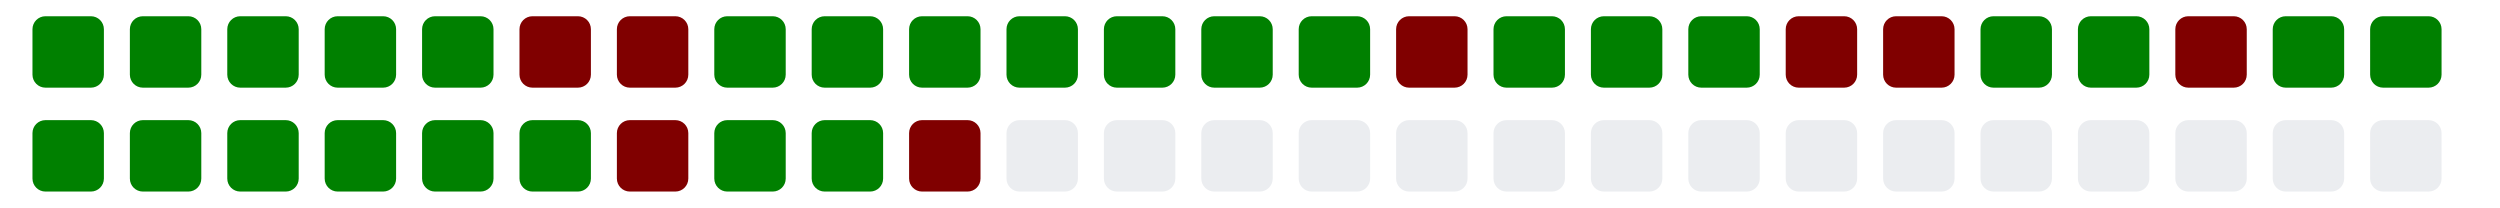
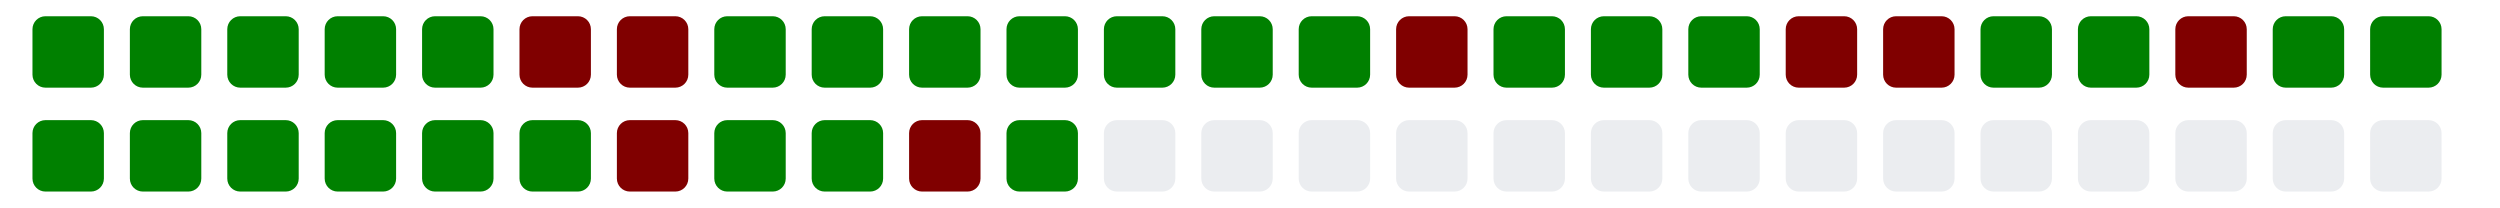
<svg xmlns="http://www.w3.org/2000/svg" viewBox="0 0 385 11" width="385" height="32">
  <g>
    <rect class="day" x="5" y="-8" width="11" height="11" fill="#008000" rx="2" ry="2" />
    <rect class="day" x="5" y="8" width="11" height="11" fill="#008000" rx="2" ry="2" />
    <rect class="day" x="20" y="-8" width="11" height="11" fill="#008000" rx="2" ry="2" />
    <rect class="day" x="20" y="8" width="11" height="11" fill="#008000" rx="2" ry="2" />
    <rect class="day" x="35" y="-8" width="11" height="11" fill="#008000" rx="2" ry="2" />
    <rect class="day" x="35" y="8" width="11" height="11" fill="#008000" rx="2" ry="2" />
    <rect class="day" x="50" y="-8" width="11" height="11" fill="#008000" rx="2" ry="2" />
    <rect class="day" x="50" y="8" width="11" height="11" fill="#008000" rx="2" ry="2" />
    <rect class="day" x="65" y="-8" width="11" height="11" fill="#008000" rx="2" ry="2" />
    <rect class="day" x="65" y="8" width="11" height="11" fill="#008000" rx="2" ry="2" />
    <rect class="day" x="80" y="-8" width="11" height="11" fill="#800000" rx="2" ry="2" />
    <rect class="day" x="80" y="8" width="11" height="11" fill="#008000" rx="2" ry="2" />
    <rect class="day" x="95" y="-8" width="11" height="11" fill="#800000" rx="2" ry="2" />
    <rect class="day" x="95" y="8" width="11" height="11" fill="#800000" rx="2" ry="2" />
    <rect class="day" x="110" y="-8" width="11" height="11" fill="#008000" rx="2" ry="2" />
    <rect class="day" x="110" y="8" width="11" height="11" fill="#008000" rx="2" ry="2" />
    <rect class="day" x="125" y="-8" width="11" height="11" fill="#008000" rx="2" ry="2" />
    <rect class="day" x="125" y="8" width="11" height="11" fill="#008000" rx="2" ry="2" />
    <rect class="day" x="140" y="-8" width="11" height="11" fill="#008000" rx="2" ry="2" />
    <rect class="day" x="140" y="8" width="11" height="11" fill="#800000" rx="2" ry="2" />
    <rect class="day" x="155" y="-8" width="11" height="11" fill="#008000" rx="2" ry="2" />
-     <rect class="day" x="155" y="8" width="11" height="11" fill="#ebedf0" rx="2" ry="2" />
+     <rect class="day" x="155" y="8" width="11" height="11" fill="#008000" rx="2" ry="2" />
    <rect class="day" x="170" y="-8" width="11" height="11" fill="#008000" rx="2" ry="2" />
    <rect class="day" x="170" y="8" width="11" height="11" fill="#ebedf0" rx="2" ry="2" />
    <rect class="day" x="185" y="-8" width="11" height="11" fill="#008000" rx="2" ry="2" />
    <rect class="day" x="185" y="8" width="11" height="11" fill="#ebedf0" rx="2" ry="2" />
    <rect class="day" x="200" y="-8" width="11" height="11" fill="#008000" rx="2" ry="2" />
    <rect class="day" x="200" y="8" width="11" height="11" fill="#ebedf0" rx="2" ry="2" />
    <rect class="day" x="215" y="-8" width="11" height="11" fill="#800000" rx="2" ry="2" />
    <rect class="day" x="215" y="8" width="11" height="11" fill="#ebedf0" rx="2" ry="2" />
    <rect class="day" x="230" y="-8" width="11" height="11" fill="#008000" rx="2" ry="2" />
    <rect class="day" x="230" y="8" width="11" height="11" fill="#ebedf0" rx="2" ry="2" />
    <rect class="day" x="245" y="-8" width="11" height="11" fill="#008000" rx="2" ry="2" />
    <rect class="day" x="245" y="8" width="11" height="11" fill="#ebedf0" rx="2" ry="2" />
    <rect class="day" x="260" y="-8" width="11" height="11" fill="#008000" rx="2" ry="2" />
    <rect class="day" x="260" y="8" width="11" height="11" fill="#ebedf0" rx="2" ry="2" />
    <rect class="day" x="275" y="-8" width="11" height="11" fill="#800000" rx="2" ry="2" />
    <rect class="day" x="275" y="8" width="11" height="11" fill="#ebedf0" rx="2" ry="2" />
    <rect class="day" x="290" y="-8" width="11" height="11" fill="#800000" rx="2" ry="2" />
    <rect class="day" x="290" y="8" width="11" height="11" fill="#ebedf0" rx="2" ry="2" />
    <rect class="day" x="305" y="-8" width="11" height="11" fill="#008000" rx="2" ry="2" />
    <rect class="day" x="305" y="8" width="11" height="11" fill="#ebedf0" rx="2" ry="2" />
    <rect class="day" x="320" y="-8" width="11" height="11" fill="#008000" rx="2" ry="2" />
    <rect class="day" x="320" y="8" width="11" height="11" fill="#ebedf0" rx="2" ry="2" />
    <rect class="day" x="335" y="-8" width="11" height="11" fill="#800000" rx="2" ry="2" />
    <rect class="day" x="335" y="8" width="11" height="11" fill="#ebedf0" rx="2" ry="2" />
    <rect class="day" x="350" y="-8" width="11" height="11" fill="#008000" rx="2" ry="2" />
    <rect class="day" x="350" y="8" width="11" height="11" fill="#ebedf0" rx="2" ry="2" />
    <rect class="day" x="365" y="-8" width="11" height="11" fill="#008000" rx="2" ry="2" />
    <rect class="day" x="365" y="8" width="11" height="11" fill="#ebedf0" rx="2" ry="2" />
  </g>
</svg>
